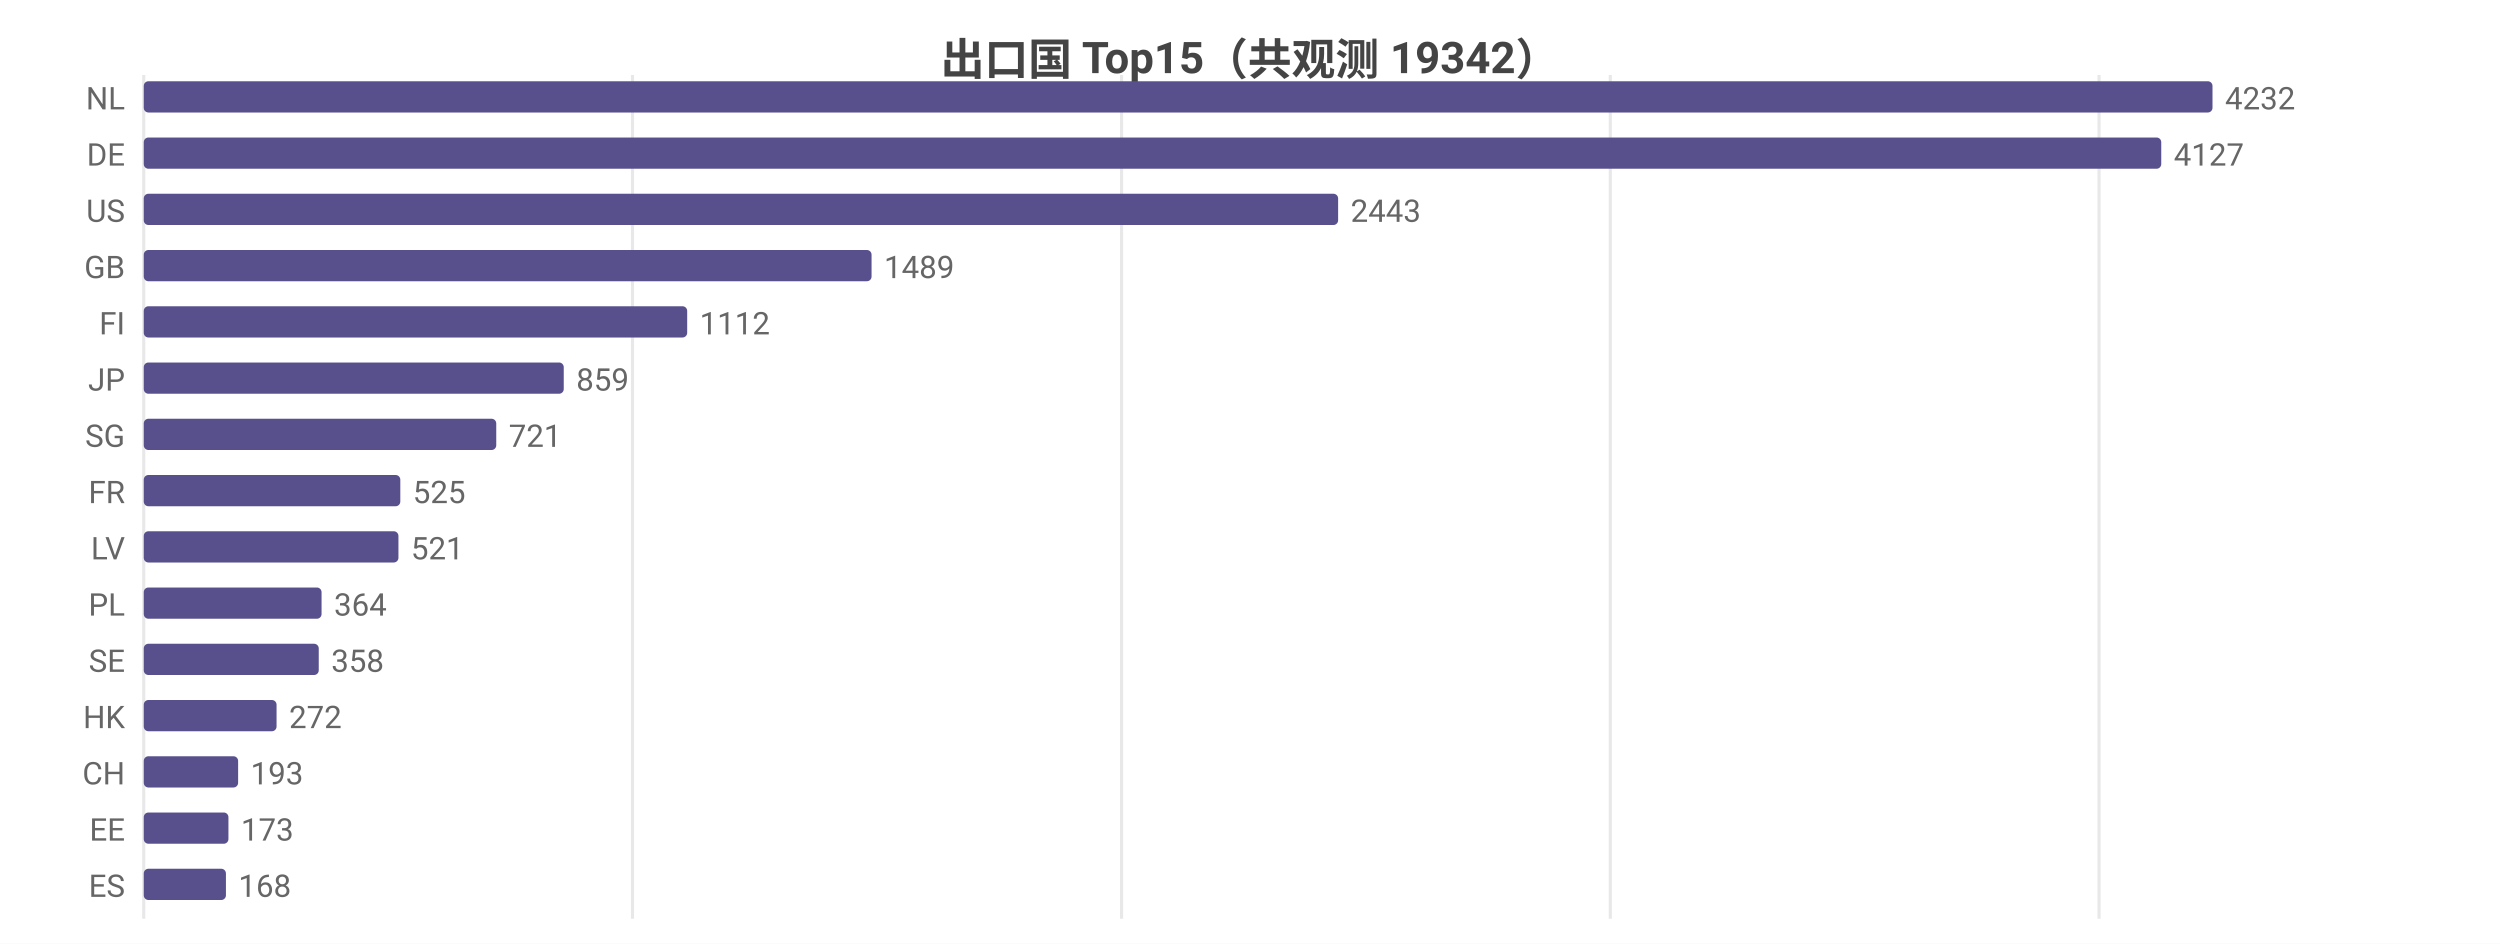
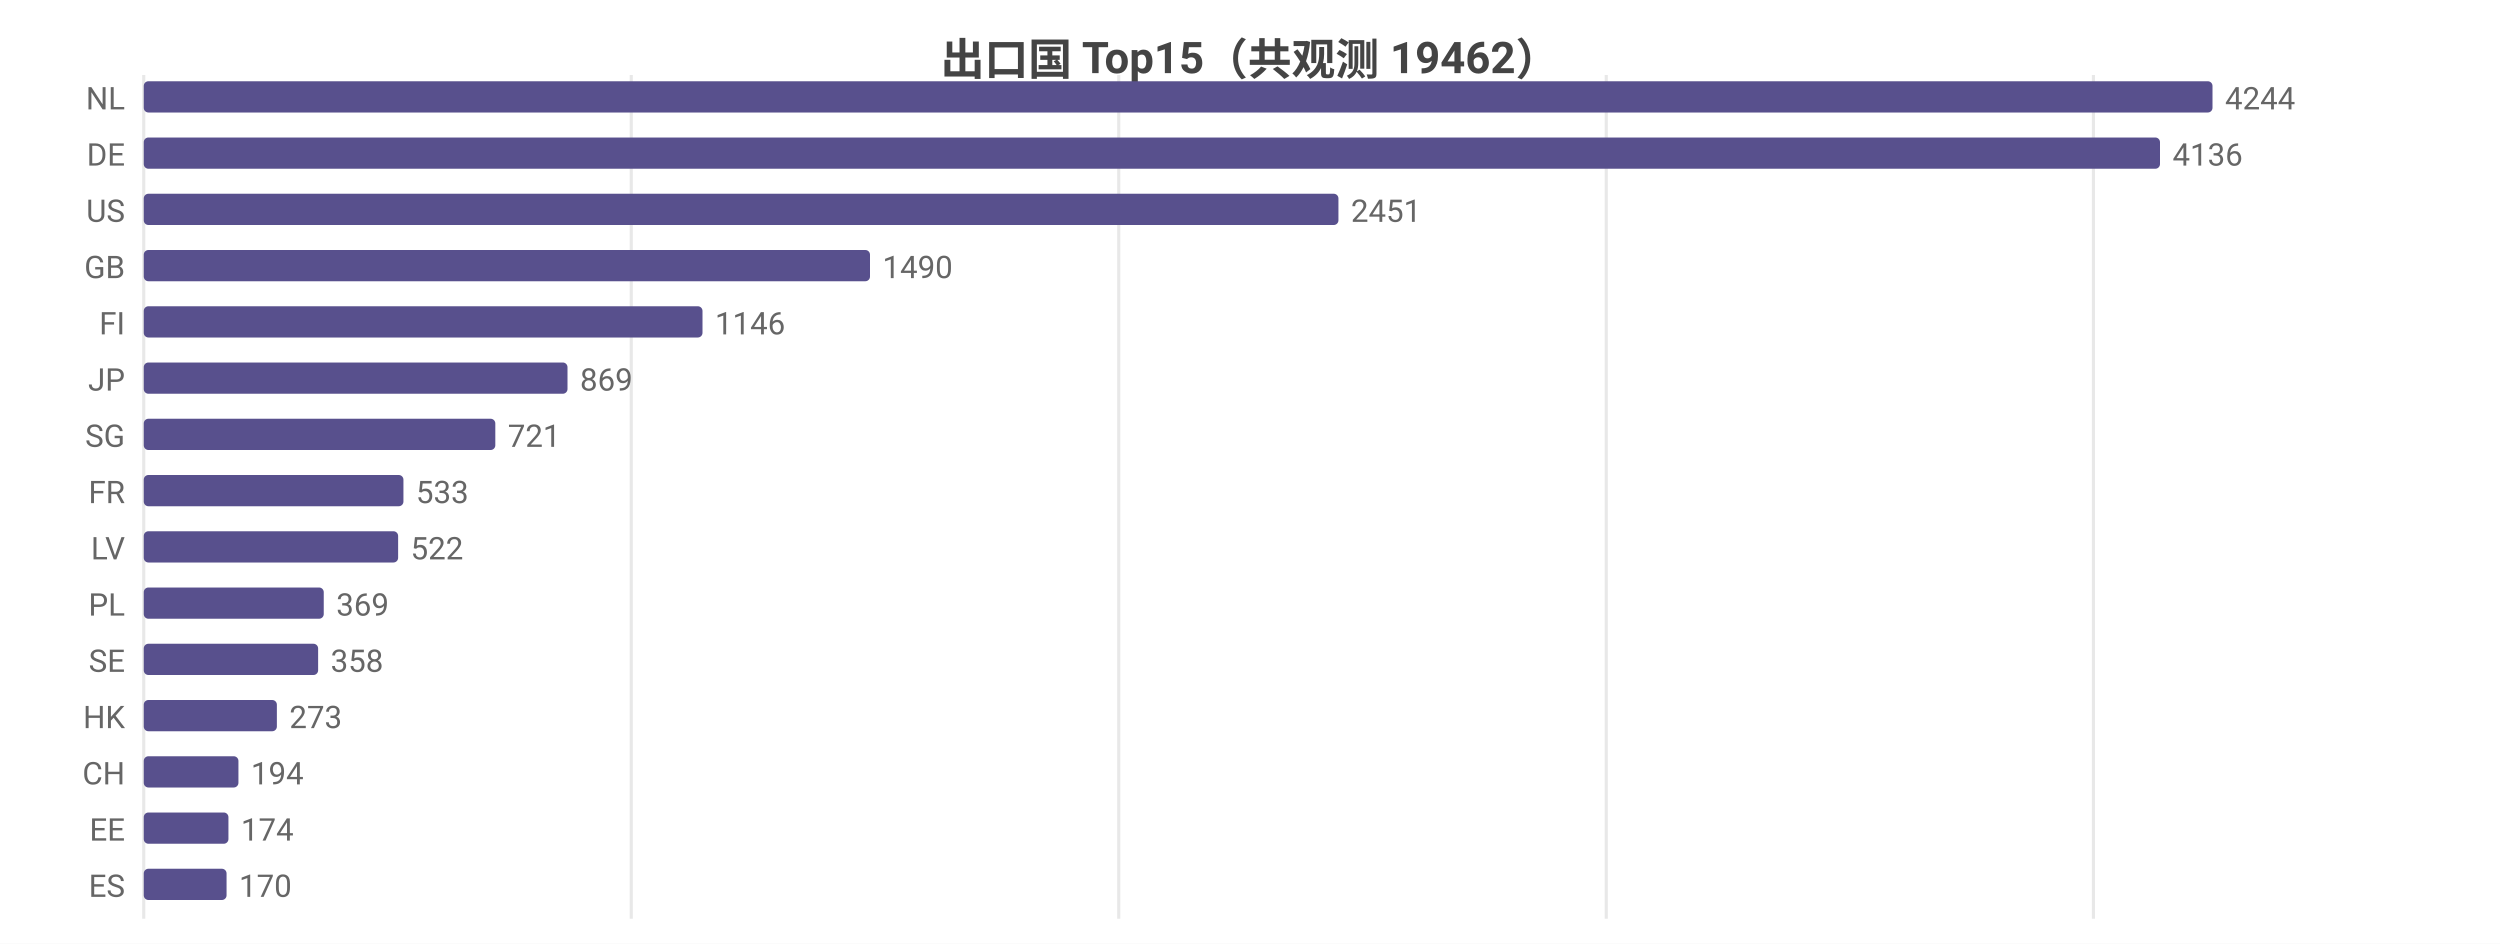
<svg xmlns="http://www.w3.org/2000/svg" width="800" height="302" viewBox="0 0 800 302">
  <rect width="800" height="302" fill="#ffffff" />
  <style>text{font-family:system-ui,-apple-system,'Segoe UI',Roboto,'PingFang SC','Microsoft YaHei','Noto Sans CJK SC',sans-serif}.g{stroke:#e8e8e8;stroke-width:1}.a{stroke:#999;stroke-width:1}.t{font-size:10px;fill:#666}.m{font-size:10px;text-anchor:middle;fill:#666}.e{font-size:10px;text-anchor:end;fill:#666}.l{font-size:11px;fill:#333}.tt{font-size:14px;font-weight:600;text-anchor:middle;fill:#444}.em{font-size:13px;text-anchor:middle;fill:#999}</style>
-   <text class="tt" x="400.0" y="24">出口国 Top15（共观测 19342）</text>
+   <text class="tt" x="400.0" y="24">出口国 Top15（共观测 19462）</text>
  <line class="g" x1="46" y1="24" x2="46" y2="294" />
-   <line class="g" x1="202.4" y1="24" x2="202.4" y2="294" />
-   <line class="g" x1="358.9" y1="24" x2="358.9" y2="294" />
-   <line class="g" x1="515.3" y1="24" x2="515.3" y2="294" />
-   <line class="g" x1="671.7" y1="24" x2="671.7" y2="294" />
+   <line class="g" x1="202.0" y1="24" x2="202.0" y2="294" />
+   <line class="g" x1="358.0" y1="24" x2="358.0" y2="294" />
+   <line class="g" x1="514.0" y1="24" x2="514.0" y2="294" />
+   <line class="g" x1="669.9" y1="24" x2="669.9" y2="294" />
  <text class="e" x="40" y="35">NL</text>
  <rect x="46" y="26" width="662" height="10" fill="#58508d" rx="1.5" />
-   <text class="t" x="712" y="35">4232</text>
+   <text class="t" x="712" y="35">4244</text>
  <text class="e" x="40" y="53">DE</text>
-   <rect x="46" y="44" width="645.6" height="10" fill="#58508d" rx="1.5" />
-   <text class="t" x="695.6" y="53">4127</text>
+   <rect x="46" y="44" width="645.2" height="10" fill="#58508d" rx="1.5" />
+   <text class="t" x="695.2" y="53">4136</text>
  <text class="e" x="40" y="71">US</text>
-   <rect x="46" y="62" width="382.2" height="10" fill="#58508d" rx="1.5" />
-   <text class="t" x="432.2" y="71">2443</text>
+   <rect x="46" y="62" width="382.3" height="10" fill="#58508d" rx="1.5" />
+   <text class="t" x="432.3" y="71">2451</text>
  <text class="e" x="40" y="89">GB</text>
-   <rect x="46" y="80" width="232.9" height="10" fill="#58508d" rx="1.5" />
-   <text class="t" x="282.9" y="89">1489</text>
+   <rect x="46" y="80" width="232.4" height="10" fill="#58508d" rx="1.5" />
+   <text class="t" x="282.4" y="89">1490</text>
  <text class="e" x="40" y="107">FI</text>
-   <rect x="46" y="98" width="173.9" height="10" fill="#58508d" rx="1.5" />
-   <text class="t" x="223.9" y="107">1112</text>
+   <rect x="46" y="98" width="178.8" height="10" fill="#58508d" rx="1.5" />
+   <text class="t" x="228.8" y="107">1146</text>
  <text class="e" x="40" y="125">JP</text>
-   <rect x="46" y="116" width="134.4" height="10" fill="#58508d" rx="1.5" />
-   <text class="t" x="184.4" y="125">859</text>
+   <rect x="46" y="116" width="135.6" height="10" fill="#58508d" rx="1.5" />
+   <text class="t" x="185.6" y="125">869</text>
  <text class="e" x="40" y="143">SG</text>
-   <rect x="46" y="134" width="112.8" height="10" fill="#58508d" rx="1.5" />
-   <text class="t" x="162.8" y="143">721</text>
+   <rect x="46" y="134" width="112.5" height="10" fill="#58508d" rx="1.5" />
+   <text class="t" x="162.5" y="143">721</text>
  <text class="e" x="40" y="161">FR</text>
-   <rect x="46" y="152" width="82.1" height="10" fill="#58508d" rx="1.5" />
-   <text class="t" x="132.1" y="161">525</text>
+   <rect x="46" y="152" width="83.1" height="10" fill="#58508d" rx="1.5" />
+   <text class="t" x="133.1" y="161">533</text>
  <text class="e" x="40" y="179">LV</text>
-   <rect x="46" y="170" width="81.5" height="10" fill="#58508d" rx="1.5" />
-   <text class="t" x="131.5" y="179">521</text>
+   <rect x="46" y="170" width="81.4" height="10" fill="#58508d" rx="1.5" />
+   <text class="t" x="131.4" y="179">522</text>
  <text class="e" x="40" y="197">PL</text>
-   <rect x="46" y="188" width="56.9" height="10" fill="#58508d" rx="1.5" />
-   <text class="t" x="106.9" y="197">364</text>
+   <rect x="46" y="188" width="57.6" height="10" fill="#58508d" rx="1.5" />
+   <text class="t" x="107.6" y="197">369</text>
  <text class="e" x="40" y="215">SE</text>
-   <rect x="46" y="206" width="56.0" height="10" fill="#58508d" rx="1.5" />
-   <text class="t" x="106.0" y="215">358</text>
+   <rect x="46" y="206" width="55.8" height="10" fill="#58508d" rx="1.5" />
+   <text class="t" x="105.8" y="215">358</text>
  <text class="e" x="40" y="233">HK</text>
-   <rect x="46" y="224" width="42.5" height="10" fill="#58508d" rx="1.5" />
-   <text class="t" x="92.5" y="233">272</text>
+   <rect x="46" y="224" width="42.6" height="10" fill="#58508d" rx="1.5" />
+   <text class="t" x="92.6" y="233">273</text>
  <text class="e" x="40" y="251">CH</text>
-   <rect x="46" y="242" width="30.2" height="10" fill="#58508d" rx="1.5" />
-   <text class="t" x="80.2" y="251">193</text>
+   <rect x="46" y="242" width="30.3" height="10" fill="#58508d" rx="1.5" />
+   <text class="t" x="80.3" y="251">194</text>
  <text class="e" x="40" y="269">EE</text>
  <rect x="46" y="260" width="27.1" height="10" fill="#58508d" rx="1.5" />
-   <text class="t" x="77.1" y="269">173</text>
+   <text class="t" x="77.1" y="269">174</text>
  <text class="e" x="40" y="287">ES</text>
-   <rect x="46" y="278" width="26.3" height="10" fill="#58508d" rx="1.5" />
-   <text class="t" x="76.3" y="287">168</text>
+   <rect x="46" y="278" width="26.5" height="10" fill="#58508d" rx="1.5" />
+   <text class="t" x="76.5" y="287">170</text>
</svg>
